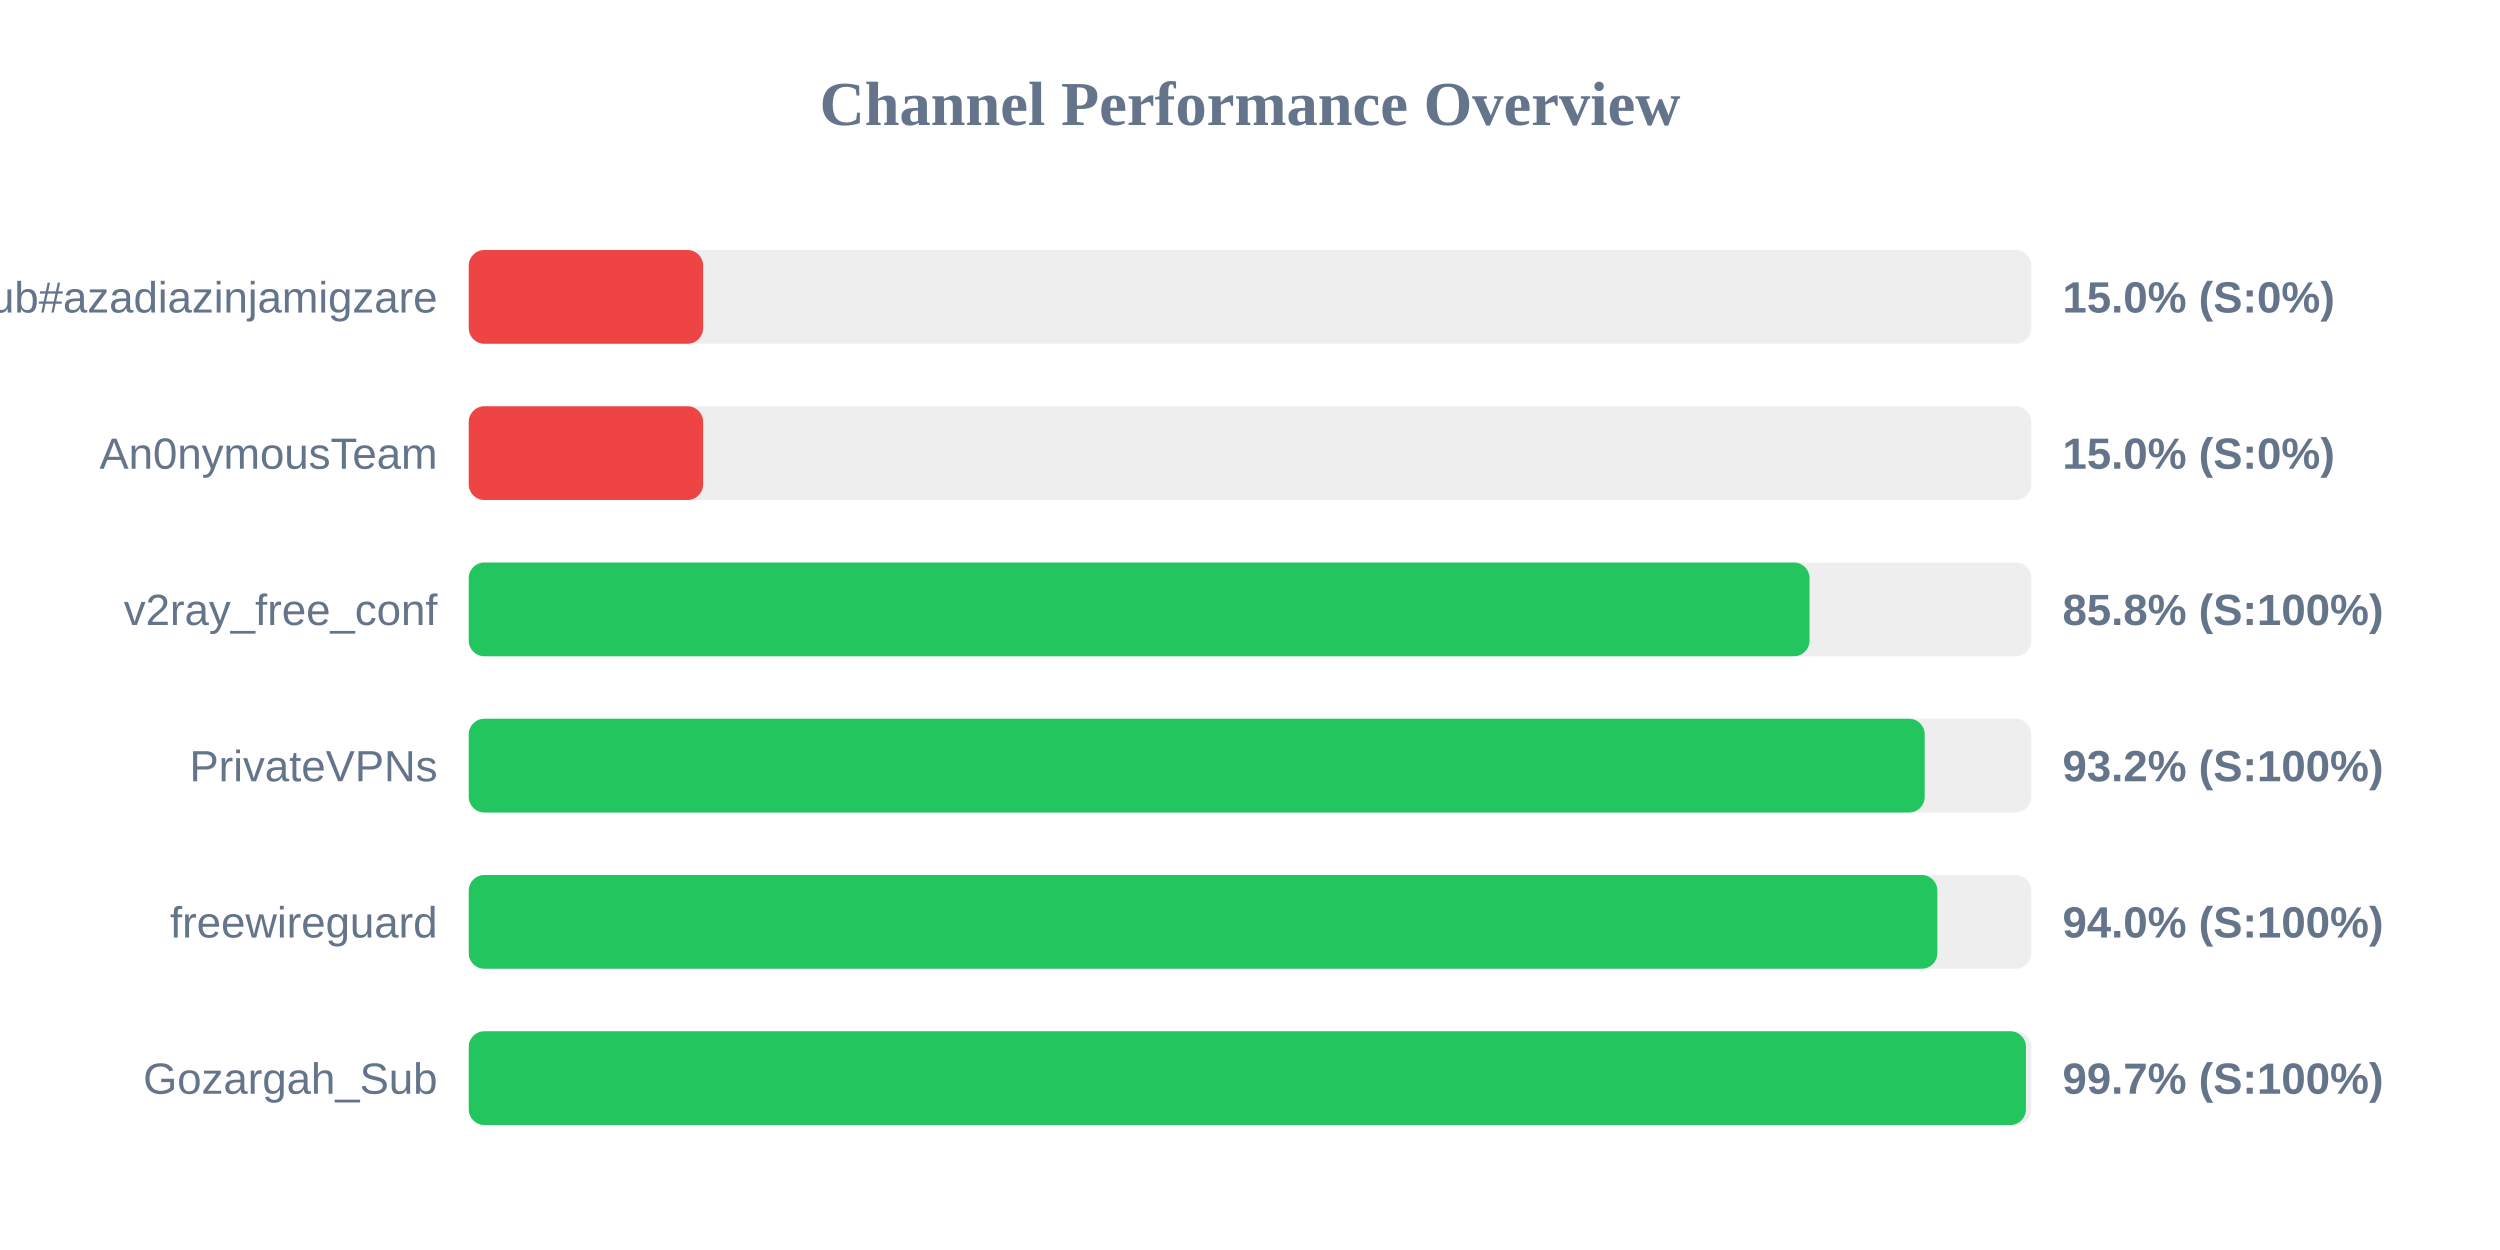
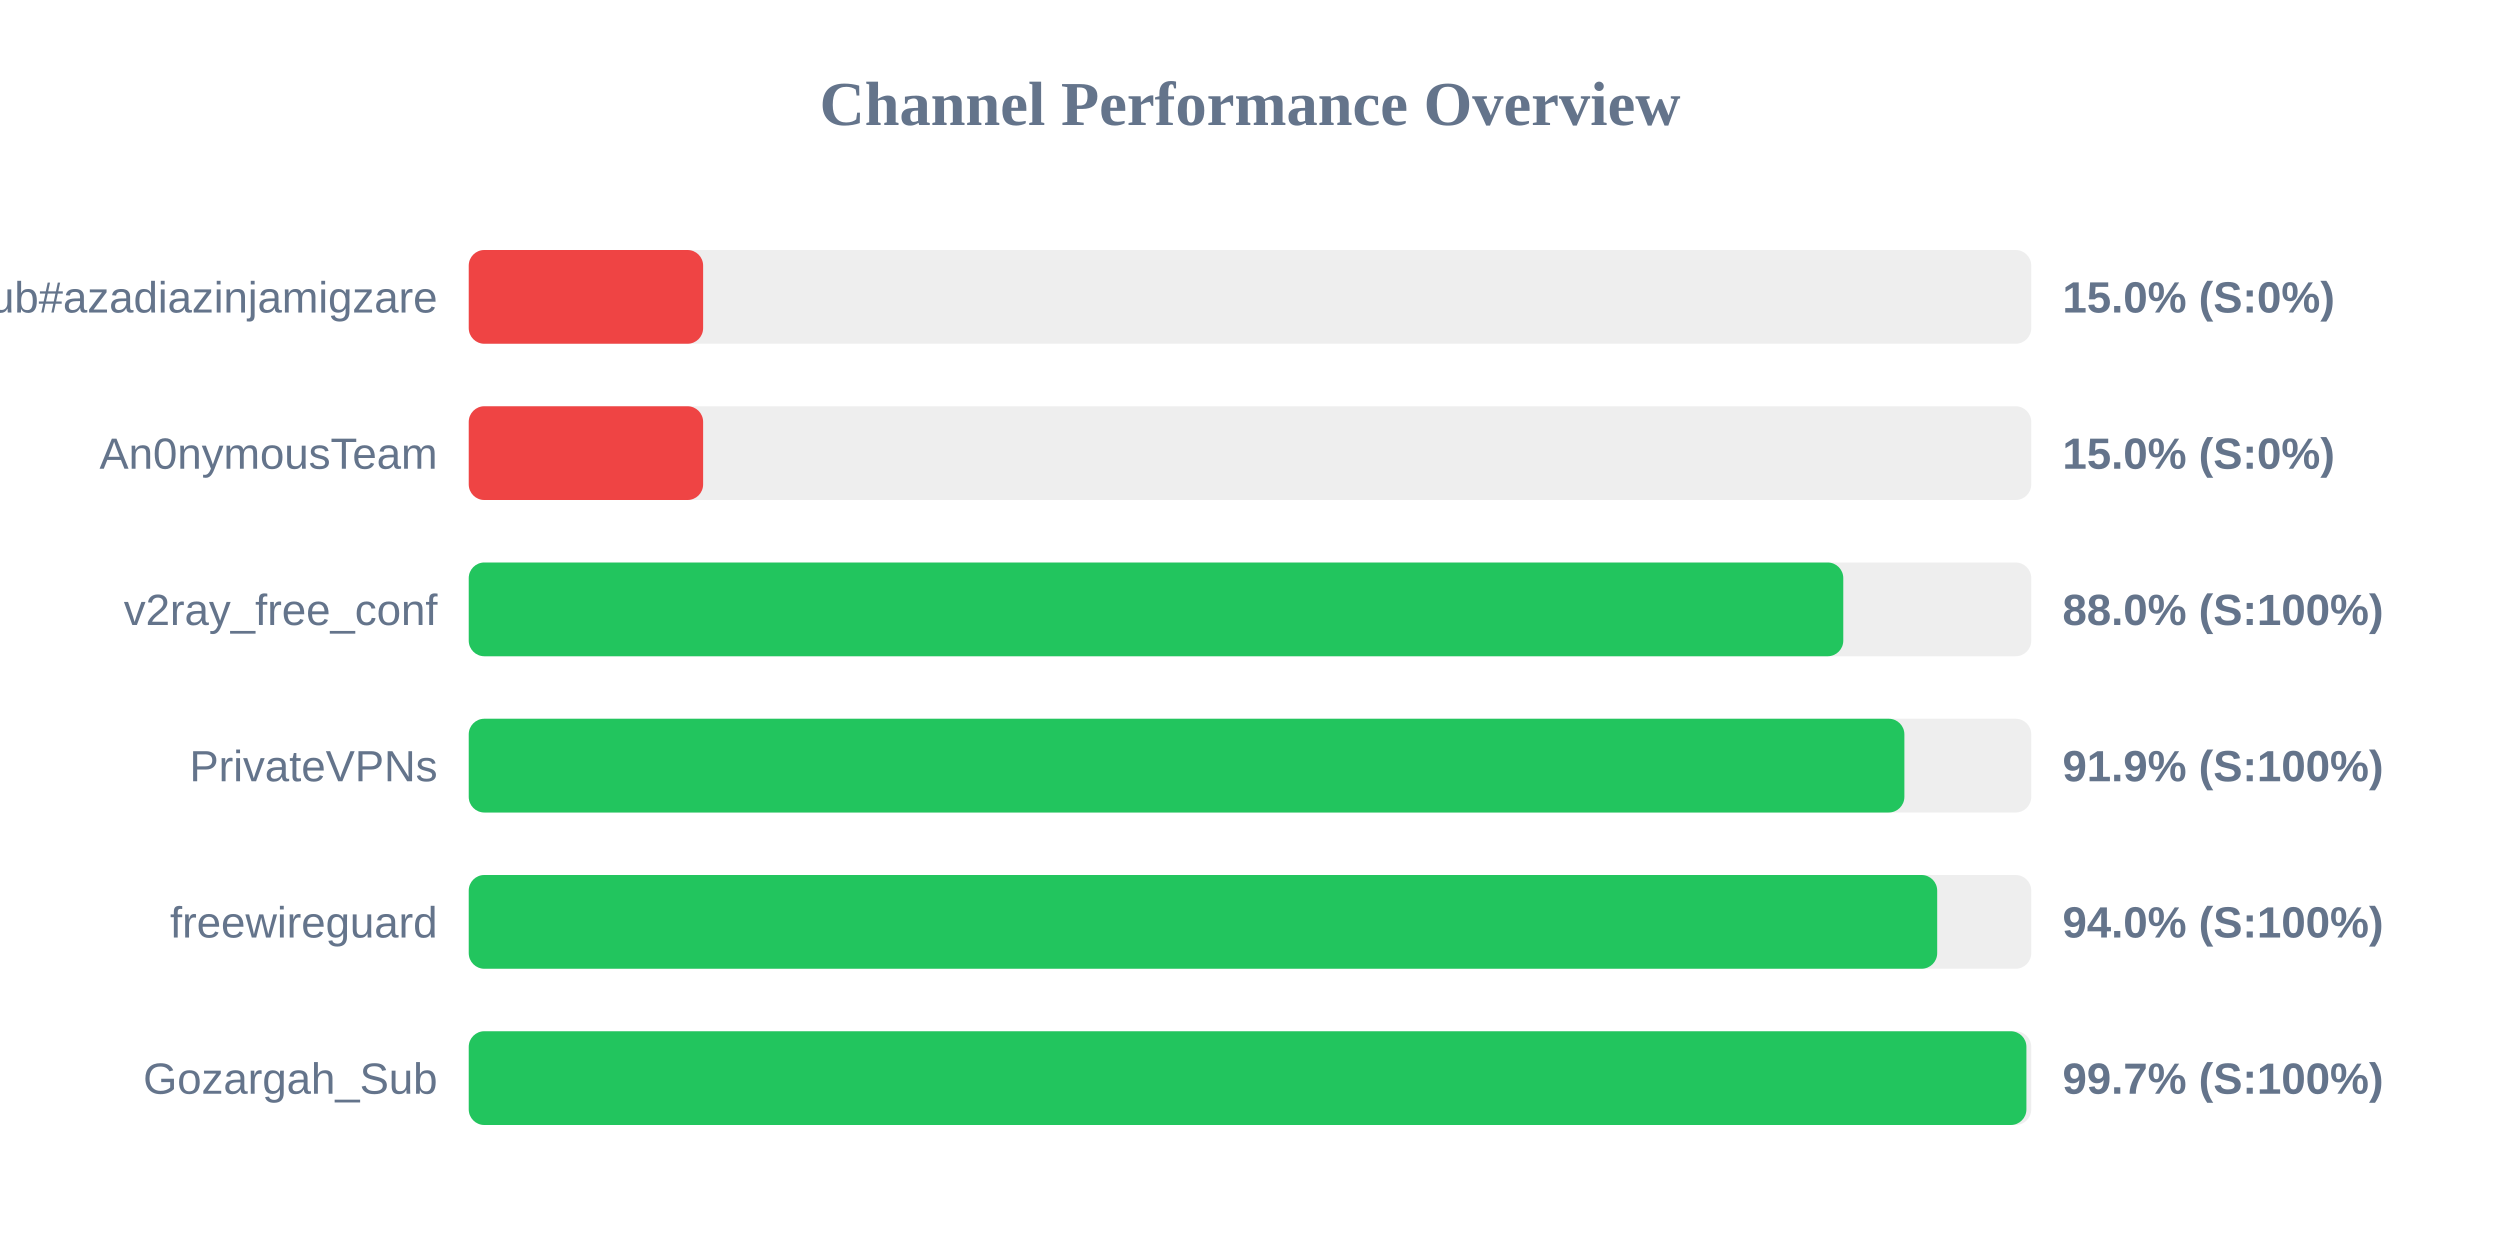
<svg xmlns="http://www.w3.org/2000/svg" width="800" height="400" version="1.1">
  <style>
        .row { font: 14px Arial; fill: #64748b; }
        .score { font: bold 14px Arial; fill: #64748b; }
    </style>
  <text x="400" y="40" text-anchor="middle" font-size="20px" font-weight="bold" fill="#64748b">Channel Performance Overview</text>
  <rect x="150" y="80" width="500" height="30" fill="#eee" rx="5" />
  <rect x="150" y="80" width="75.0" height="30" fill="#ef4444" rx="5" />
  <text x="140" y="100" text-anchor="end" class="row">Sub#azadiazinjamigzare</text>
  <text x="660" y="100" text-anchor="start" class="score">15.0% (S:0%)</text>
  <rect x="150" y="130" width="500" height="30" fill="#eee" rx="5" />
  <rect x="150" y="130" width="75.0" height="30" fill="#ef4444" rx="5" />
  <text x="140" y="150" text-anchor="end" class="row">An0nymousTeam</text>
  <text x="660" y="150" text-anchor="start" class="score">15.0% (S:0%)</text>
  <rect x="150" y="180" width="500" height="30" fill="#eee" rx="5" />
-   <rect x="150" y="180" width="429.05" height="30" fill="#22c55e" rx="5" />
+   <rect x="150" y="180" width="439.85" height="30" fill="#22c55e" rx="5" />
  <text x="140" y="200" text-anchor="end" class="row">v2ray_free_conf</text>
-   <text x="660" y="200" text-anchor="start" class="score">85.8% (S:100%)</text>
+   <text x="660" y="200" text-anchor="start" class="score">88.0% (S:100%)</text>
  <rect x="150" y="230" width="500" height="30" fill="#eee" rx="5" />
-   <rect x="150" y="230" width="465.9" height="30" fill="#22c55e" rx="5" />
+   <rect x="150" y="230" width="459.4" height="30" fill="#22c55e" rx="5" />
  <text x="140" y="250" text-anchor="end" class="row">PrivateVPNs</text>
-   <text x="660" y="250" text-anchor="start" class="score">93.2% (S:100%)</text>
+   <text x="660" y="250" text-anchor="start" class="score">91.9% (S:100%)</text>
  <rect x="150" y="280" width="500" height="30" fill="#eee" rx="5" />
-   <rect x="150" y="280" width="469.95" height="30" fill="#22c55e" rx="5" />
+   <rect x="150" y="280" width="469.9" height="30" fill="#22c55e" rx="5" />
  <text x="140" y="300" text-anchor="end" class="row">freewireguard</text>
  <text x="660" y="300" text-anchor="start" class="score">94.0% (S:100%)</text>
  <rect x="150" y="330" width="500" height="30" fill="#eee" rx="5" />
-   <rect x="150" y="330" width="498.3" height="30" fill="#22c55e" rx="5" />
+   <rect x="150" y="330" width="498.45" height="30" fill="#22c55e" rx="5" />
  <text x="140" y="350" text-anchor="end" class="row">Gozargah_Sub</text>
  <text x="660" y="350" text-anchor="start" class="score">99.7% (S:100%)</text>
</svg>
